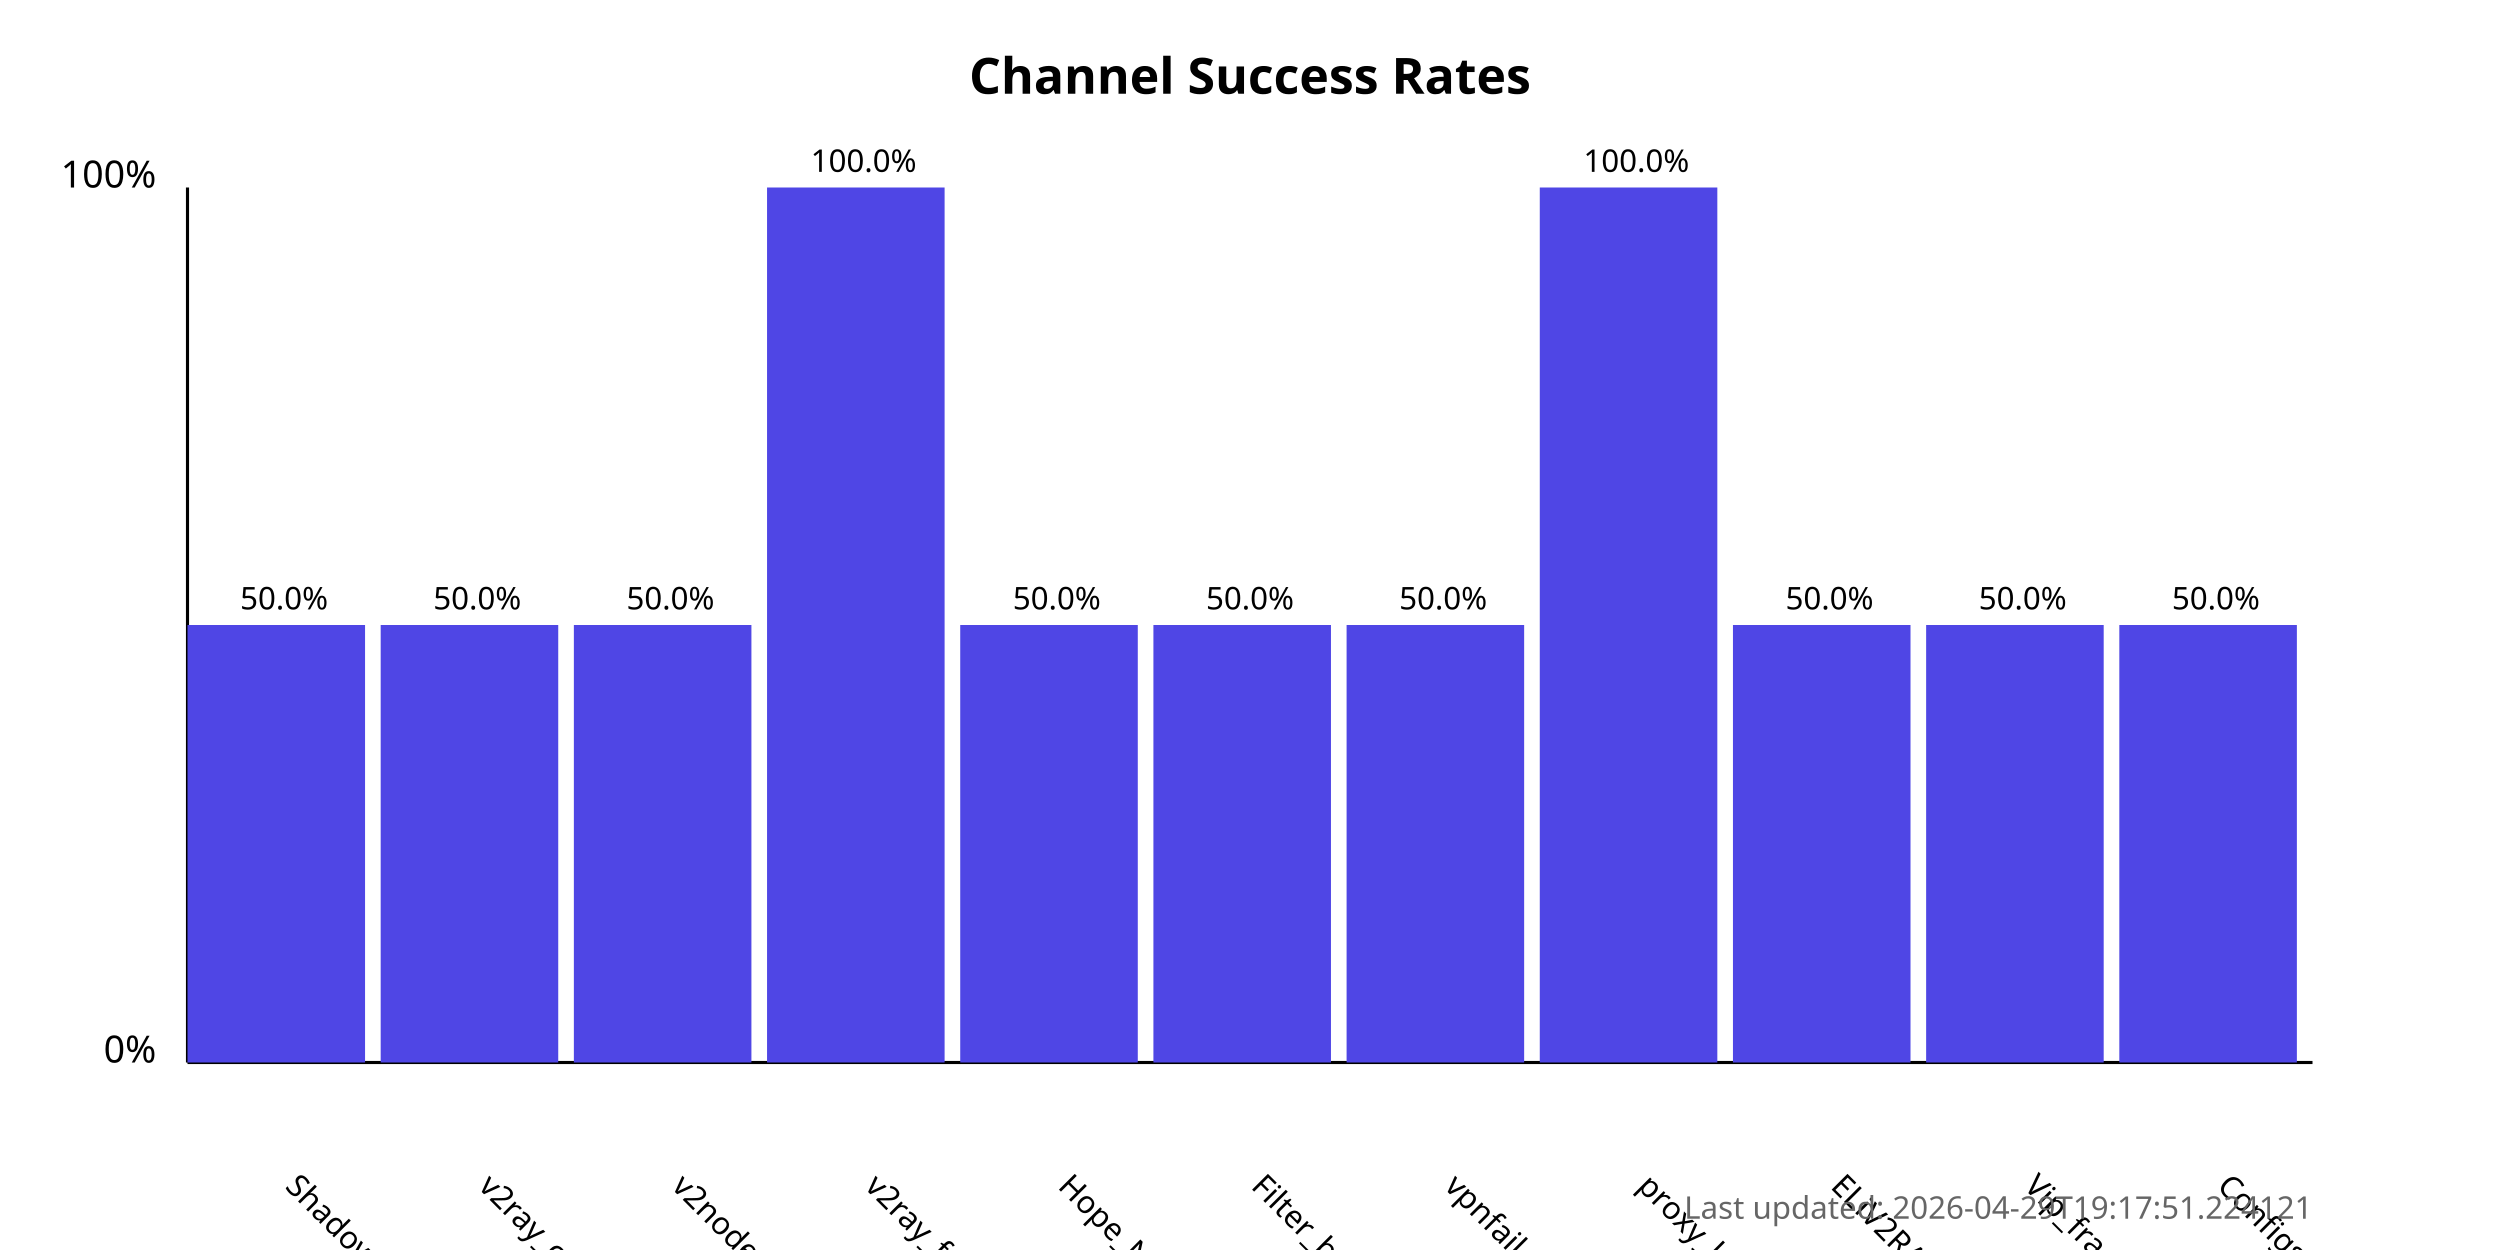
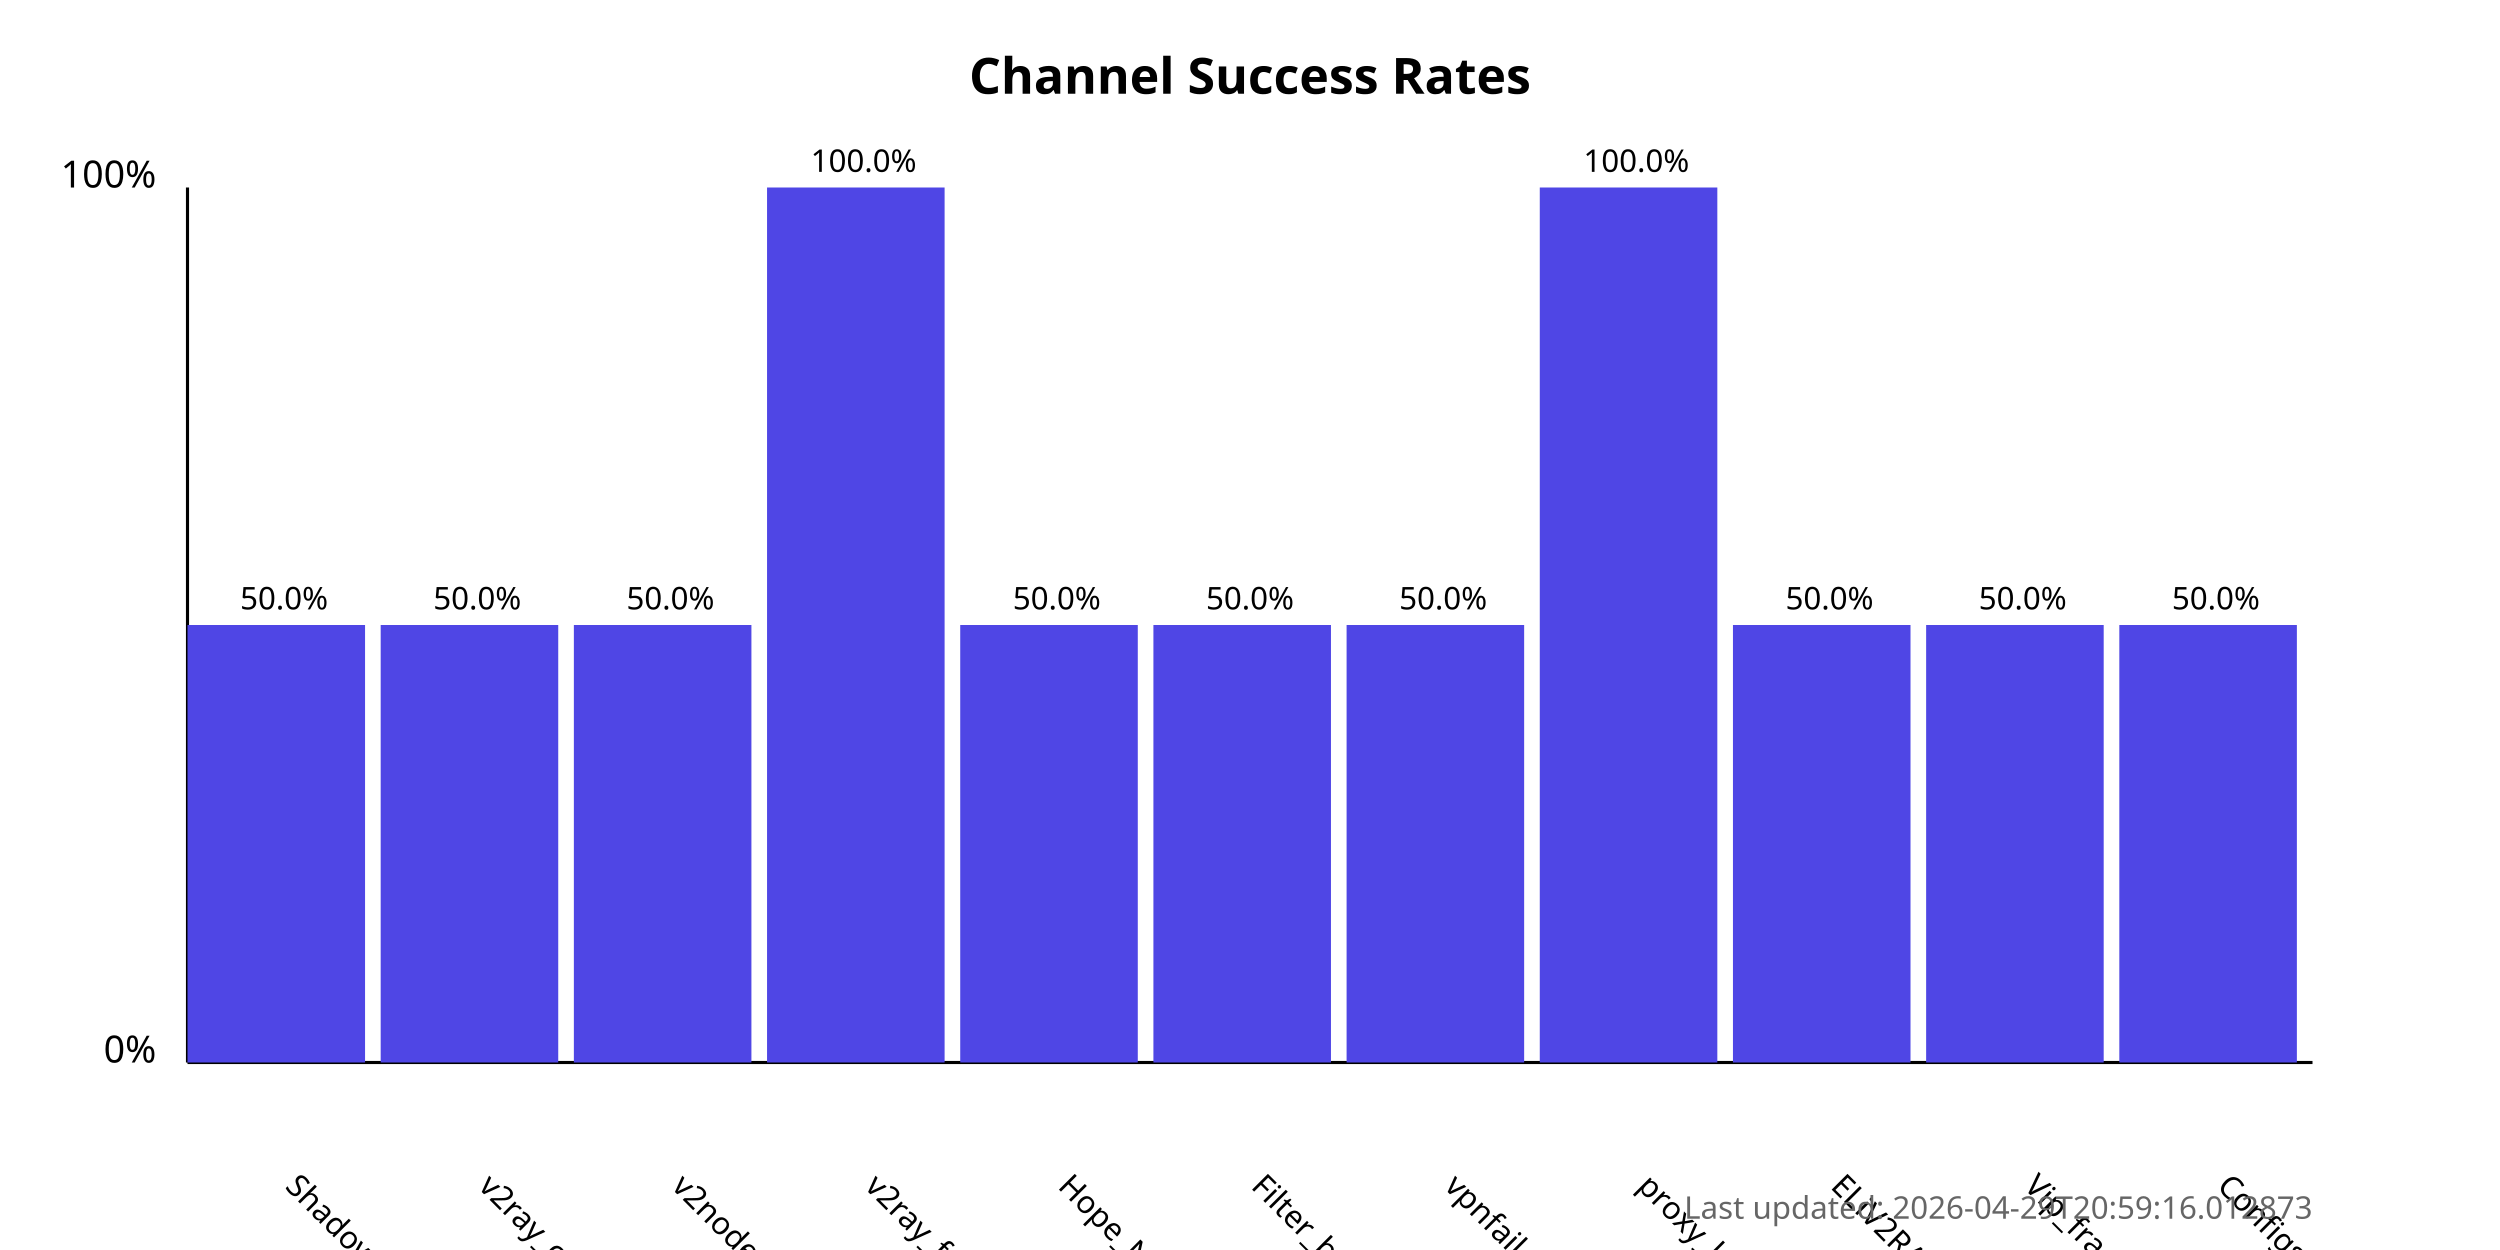
<svg xmlns="http://www.w3.org/2000/svg" width="800" height="400">
  <style>
            .chart-title { font: bold 16px sans-serif; }
            .axis-label { font: 12px sans-serif; }
            .tick-label { font: 10px sans-serif; }
            .bar { fill: #4f46e5; }
            .bar:hover { fill: #6366f1; }
            .timestamp { font: 10px sans-serif; fill: #666; }
        </style>
  <text x="400.0" y="30" text-anchor="middle" class="chart-title">
            Channel Success Rates
        </text>
  <line x1="60" y1="340" x2="60" y2="60" stroke="black" stroke-width="1" />
  <line x1="60" y1="340" x2="740" y2="340" stroke="black" stroke-width="1" />
  <text x="50" y="340" text-anchor="end" class="axis-label">0%</text>
  <text x="50" y="60" text-anchor="end" class="axis-label">100%</text>
  <g>
    <rect x="60" y="200.0" width="56.818" height="140.0" class="bar" />
    <text x="90.909" y="380" transform="rotate(45, 90.90909, 380)" text-anchor="start" class="tick-label">
                ShadowProxy66
            </text>
    <text x="90.909" y="195.0" text-anchor="middle" class="tick-label">
                50.0%
            </text>
  </g>
  <g>
    <rect x="121.818" y="200.0" width="56.818" height="140.0" class="bar" />
    <text x="152.727" y="380" transform="rotate(45, 152.7273, 380)" text-anchor="start" class="tick-label">
                v2ray_configs_pool
            </text>
    <text x="152.727" y="195.0" text-anchor="middle" class="tick-label">
                50.0%
            </text>
  </g>
  <g>
    <rect x="183.636" y="200.0" width="56.818" height="140.0" class="bar" />
    <text x="214.545" y="380" transform="rotate(45, 214.5455, 380)" text-anchor="start" class="tick-label">
                v2nodes
            </text>
    <text x="214.545" y="195.0" text-anchor="middle" class="tick-label">
                50.0%
            </text>
  </g>
  <g>
    <rect x="245.455" y="60.0" width="56.818" height="280.0" class="bar" />
    <text x="276.364" y="380" transform="rotate(45, 276.3636, 380)" text-anchor="start" class="tick-label">
                v2ray_free_conf
            </text>
    <text x="276.364" y="55.0" text-anchor="middle" class="tick-label">
                100.0%
            </text>
  </g>
  <g>
    <rect x="307.273" y="200.0" width="56.818" height="140.0" class="bar" />
    <text x="338.182" y="380" transform="rotate(45, 338.1818, 380)" text-anchor="start" class="tick-label">
                Hope_Net
            </text>
    <text x="338.182" y="195.0" text-anchor="middle" class="tick-label">
                50.0%
            </text>
  </g>
  <g>
    <rect x="369.091" y="200.0" width="56.818" height="140.0" class="bar" />
    <text x="400.0" y="380" transform="rotate(45, 400.0, 380)" text-anchor="start" class="tick-label">
                Filter_breaker
            </text>
    <text x="400.0" y="195.0" text-anchor="middle" class="tick-label">
                50.0%
            </text>
  </g>
  <g>
    <rect x="430.909" y="200.0" width="56.818" height="140.0" class="bar" />
    <text x="461.818" y="380" transform="rotate(45, 461.8182, 380)" text-anchor="start" class="tick-label">
                vpnfail_vless
            </text>
    <text x="461.818" y="195.0" text-anchor="middle" class="tick-label">
                50.0%
            </text>
  </g>
  <g>
    <rect x="492.727" y="60.0" width="56.818" height="280.0" class="bar" />
    <text x="523.636" y="380" transform="rotate(45, 523.6364, 380)" text-anchor="start" class="tick-label">
                proxy_kafee
            </text>
    <text x="523.636" y="55.0" text-anchor="middle" class="tick-label">
                100.0%
            </text>
  </g>
  <g>
    <rect x="554.545" y="200.0" width="56.818" height="140.0" class="bar" />
    <text x="585.455" y="380" transform="rotate(45, 585.4545, 380)" text-anchor="start" class="tick-label">
                ELiV2RAY
            </text>
    <text x="585.455" y="195.0" text-anchor="middle" class="tick-label">
                50.0%
            </text>
  </g>
  <g>
    <rect x="616.364" y="200.0" width="56.818" height="140.0" class="bar" />
    <text x="647.273" y="380" transform="rotate(45, 647.2727, 380)" text-anchor="start" class="tick-label">
                Vip_fragment_v2ray
            </text>
    <text x="647.273" y="195.0" text-anchor="middle" class="tick-label">
                50.0%
            </text>
  </g>
  <g>
    <rect x="678.182" y="200.0" width="56.818" height="140.0" class="bar" />
    <text x="709.091" y="380" transform="rotate(45, 709.0909, 380)" text-anchor="start" class="tick-label">
                ConfigsHubPlus
            </text>
    <text x="709.091" y="195.0" text-anchor="middle" class="tick-label">
                50.0%
            </text>
  </g>
  <text x="740" y="390" text-anchor="end" class="timestamp">
-             Last updated: 2026-04-29T19:17:51.224121
+             Last updated: 2026-04-29T20:59:16.012873
        </text>
</svg>
